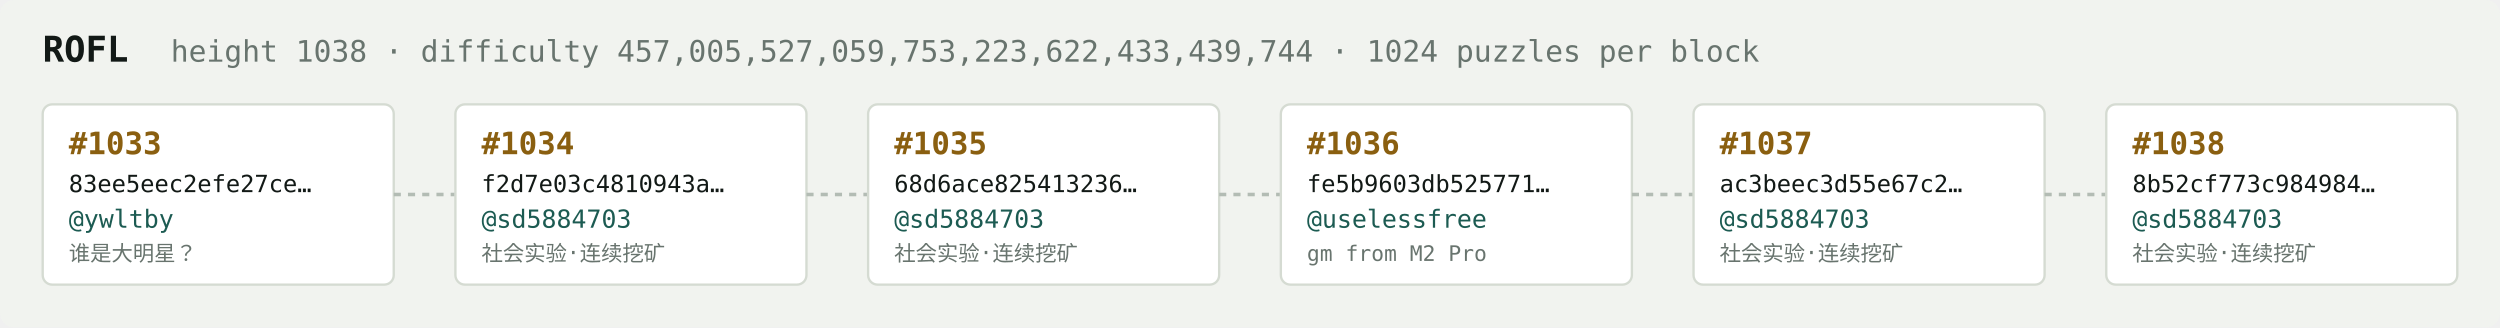
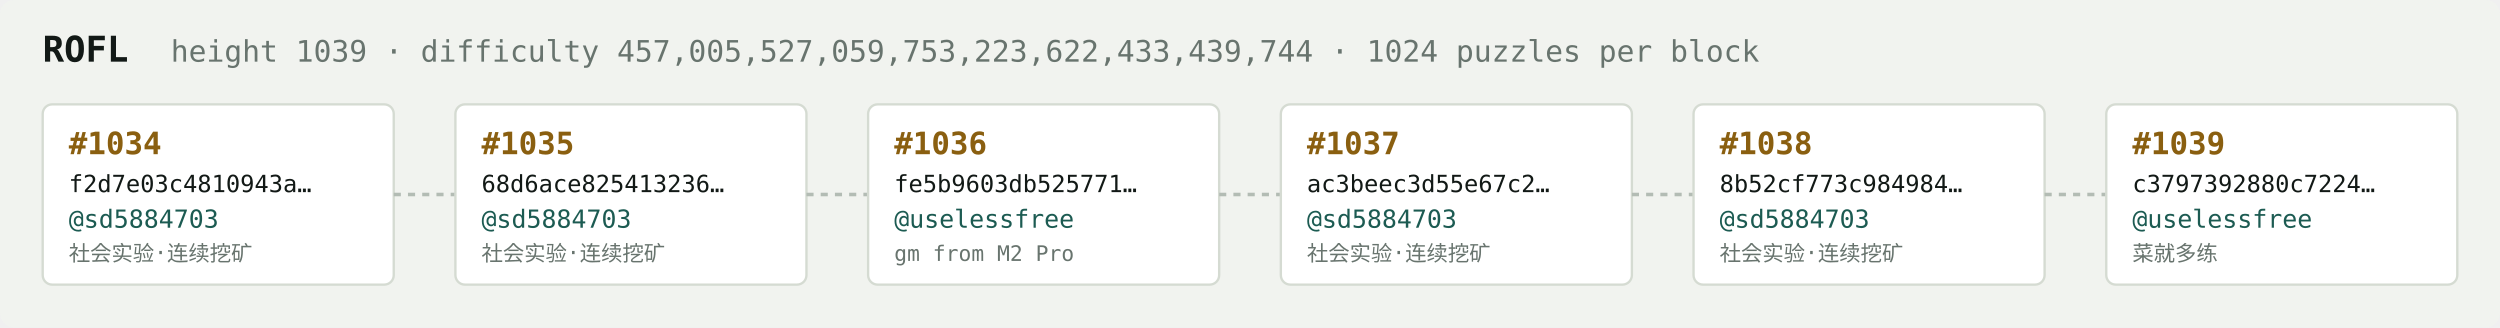
<svg xmlns="http://www.w3.org/2000/svg" width="1054" height="138" viewBox="0 0 1054 138" font-family="ui-monospace,SFMono-Regular,Menlo,monospace">
  <rect fill="#f1f3ef" width="1054" height="138" rx="6" />
  <text x="18" y="26" fill="#121916" font-size="15" font-weight="700">ROFL</text>
-   <text x="72" y="26" fill="#68746e" font-size="12.5">height 1038 · difficulty 457,005,527,059,753,223,622,433,439,744 · 1024 puzzles per block</text>
+   <text x="72" y="26" fill="#68746e" font-size="12.5">height 1039 · difficulty 457,005,527,059,753,223,622,433,439,744 · 1024 puzzles per block</text>
  <rect x="18" y="44" width="148" height="76" rx="4" fill="#ffffff" stroke="#d5dbd2" stroke-width="1" />
-   <text x="29" y="65" fill="#8a5f10" font-size="13" font-weight="700">#1033</text>
-   <text x="29" y="81" fill="#121916" font-size="10">83ee5eec2efe27ce…</text>
-   <text x="29" y="96" fill="#1c5b52" font-size="10.5">@ywltby</text>
-   <text x="29" y="110" fill="#68746e" font-size="9">谁是大明星？</text>
+   <text x="29" y="65" fill="#8a5f10" font-size="13" font-weight="700">#1034</text>
+   <text x="29" y="81" fill="#121916" font-size="10">f2d7e03c4810943a…</text>
+   <text x="29" y="96" fill="#1c5b52" font-size="10.5">@sd5884703</text>
+   <text x="29" y="110" fill="#68746e" font-size="9">社会实验·连续挖矿</text>
  <line x1="166" y1="82.0" x2="192" y2="82.0" stroke="#b3bcb4" stroke-width="1.5" stroke-dasharray="3 3" />
  <rect x="192" y="44" width="148" height="76" rx="4" fill="#ffffff" stroke="#d5dbd2" stroke-width="1" />
-   <text x="203" y="65" fill="#8a5f10" font-size="13" font-weight="700">#1034</text>
-   <text x="203" y="81" fill="#121916" font-size="10">f2d7e03c4810943a…</text>
+   <text x="203" y="65" fill="#8a5f10" font-size="13" font-weight="700">#1035</text>
+   <text x="203" y="81" fill="#121916" font-size="10">68d6ace825413236…</text>
  <text x="203" y="96" fill="#1c5b52" font-size="10.5">@sd5884703</text>
  <text x="203" y="110" fill="#68746e" font-size="9">社会实验·连续挖矿</text>
  <line x1="340" y1="82.0" x2="366" y2="82.0" stroke="#b3bcb4" stroke-width="1.5" stroke-dasharray="3 3" />
  <rect x="366" y="44" width="148" height="76" rx="4" fill="#ffffff" stroke="#d5dbd2" stroke-width="1" />
-   <text x="377" y="65" fill="#8a5f10" font-size="13" font-weight="700">#1035</text>
-   <text x="377" y="81" fill="#121916" font-size="10">68d6ace825413236…</text>
-   <text x="377" y="96" fill="#1c5b52" font-size="10.5">@sd5884703</text>
-   <text x="377" y="110" fill="#68746e" font-size="9">社会实验·连续挖矿</text>
+   <text x="377" y="65" fill="#8a5f10" font-size="13" font-weight="700">#1036</text>
+   <text x="377" y="81" fill="#121916" font-size="10">fe5b9603db525771…</text>
+   <text x="377" y="96" fill="#1c5b52" font-size="10.5">@uselessfree</text>
+   <text x="377" y="110" fill="#68746e" font-size="9">gm from M2 Pro</text>
  <line x1="514" y1="82.0" x2="540" y2="82.0" stroke="#b3bcb4" stroke-width="1.5" stroke-dasharray="3 3" />
  <rect x="540" y="44" width="148" height="76" rx="4" fill="#ffffff" stroke="#d5dbd2" stroke-width="1" />
-   <text x="551" y="65" fill="#8a5f10" font-size="13" font-weight="700">#1036</text>
-   <text x="551" y="81" fill="#121916" font-size="10">fe5b9603db525771…</text>
-   <text x="551" y="96" fill="#1c5b52" font-size="10.5">@uselessfree</text>
-   <text x="551" y="110" fill="#68746e" font-size="9">gm from M2 Pro</text>
+   <text x="551" y="65" fill="#8a5f10" font-size="13" font-weight="700">#1037</text>
+   <text x="551" y="81" fill="#121916" font-size="10">ac3beec3d55e67c2…</text>
+   <text x="551" y="96" fill="#1c5b52" font-size="10.5">@sd5884703</text>
+   <text x="551" y="110" fill="#68746e" font-size="9">社会实验·连续挖矿</text>
  <line x1="688" y1="82.0" x2="714" y2="82.0" stroke="#b3bcb4" stroke-width="1.5" stroke-dasharray="3 3" />
  <rect x="714" y="44" width="148" height="76" rx="4" fill="#ffffff" stroke="#d5dbd2" stroke-width="1" />
-   <text x="725" y="65" fill="#8a5f10" font-size="13" font-weight="700">#1037</text>
-   <text x="725" y="81" fill="#121916" font-size="10">ac3beec3d55e67c2…</text>
+   <text x="725" y="65" fill="#8a5f10" font-size="13" font-weight="700">#1038</text>
+   <text x="725" y="81" fill="#121916" font-size="10">8b52cf773c984984…</text>
  <text x="725" y="96" fill="#1c5b52" font-size="10.5">@sd5884703</text>
  <text x="725" y="110" fill="#68746e" font-size="9">社会实验·连续挖矿</text>
  <line x1="862" y1="82.0" x2="888" y2="82.0" stroke="#b3bcb4" stroke-width="1.5" stroke-dasharray="3 3" />
  <rect x="888" y="44" width="148" height="76" rx="4" fill="#ffffff" stroke="#d5dbd2" stroke-width="1" />
-   <text x="899" y="65" fill="#8a5f10" font-size="13" font-weight="700">#1038</text>
-   <text x="899" y="81" fill="#121916" font-size="10">8b52cf773c984984…</text>
-   <text x="899" y="96" fill="#1c5b52" font-size="10.5">@sd5884703</text>
-   <text x="899" y="110" fill="#68746e" font-size="9">社会实验·连续挖矿</text>
+   <text x="899" y="65" fill="#8a5f10" font-size="13" font-weight="700">#1039</text>
+   <text x="899" y="81" fill="#121916" font-size="10">c3797392880c7224…</text>
+   <text x="899" y="96" fill="#1c5b52" font-size="10.5">@uselessfree</text>
+   <text x="899" y="110" fill="#68746e" font-size="9">菜就多练</text>
</svg>
